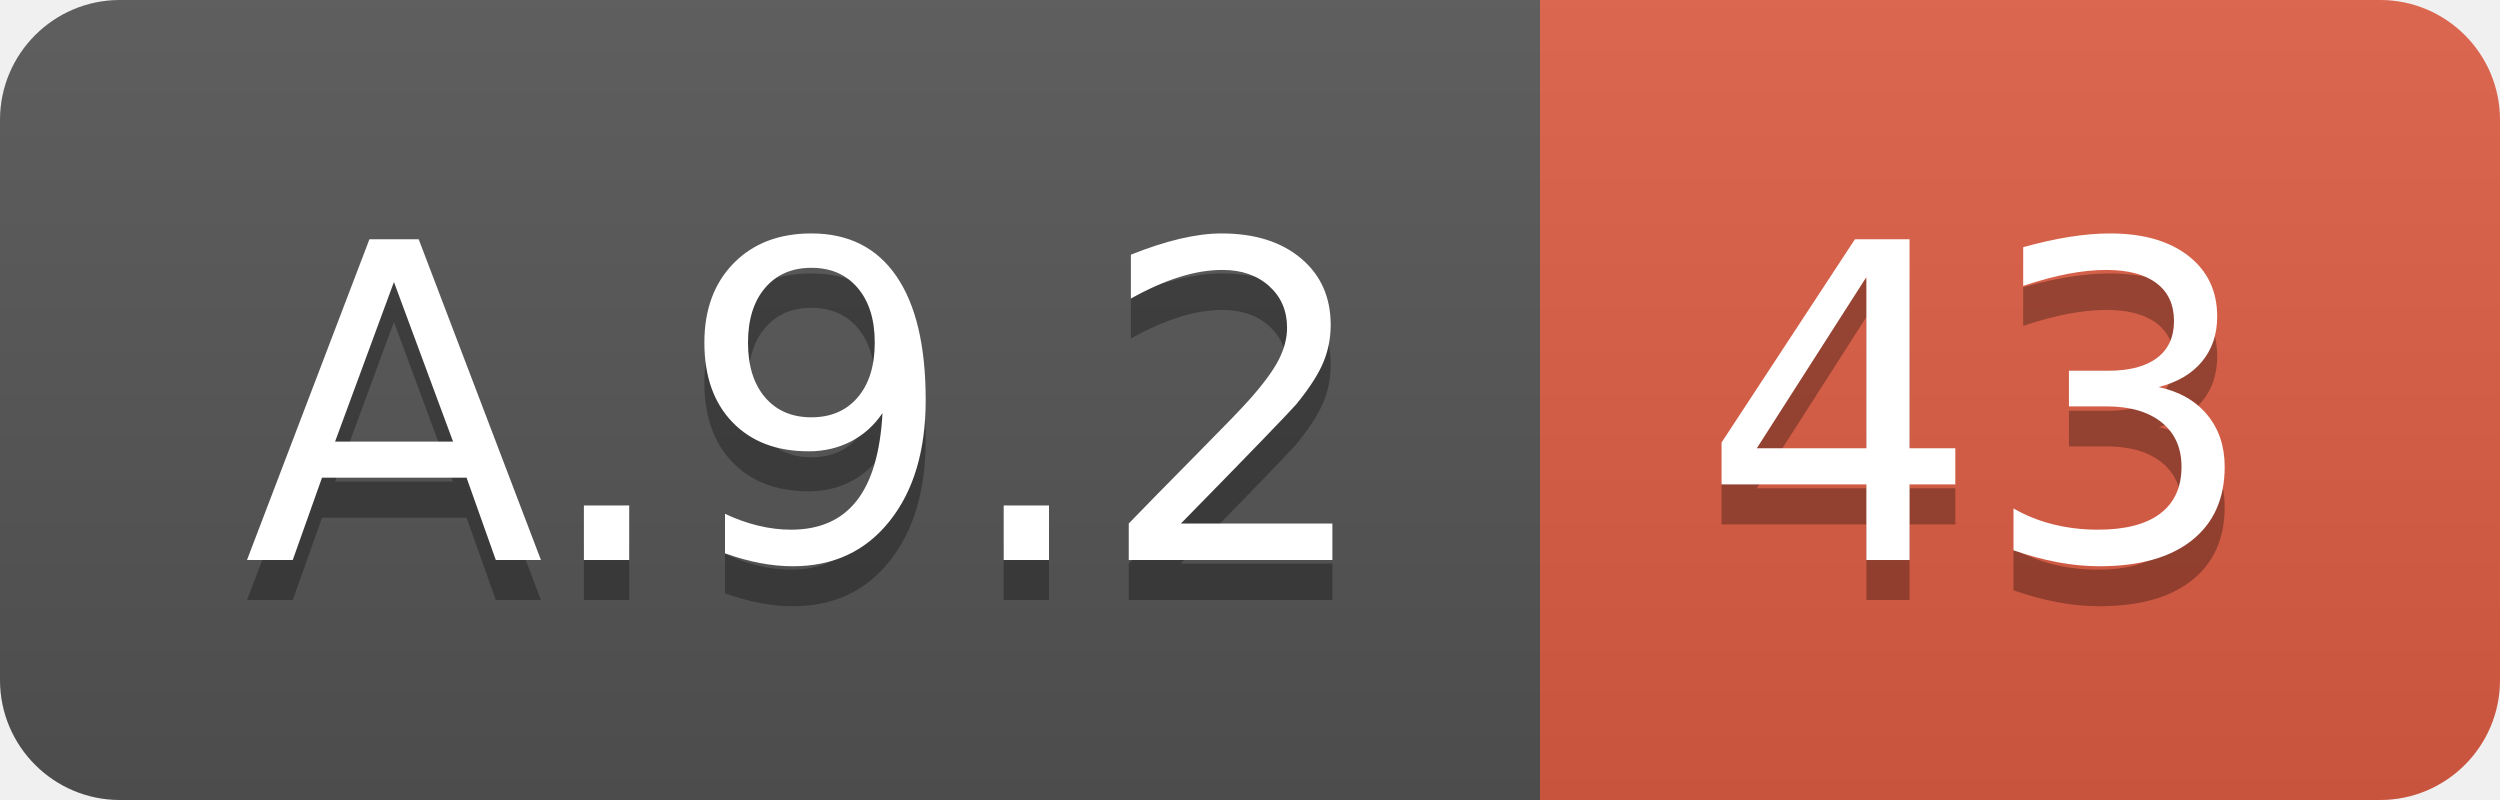
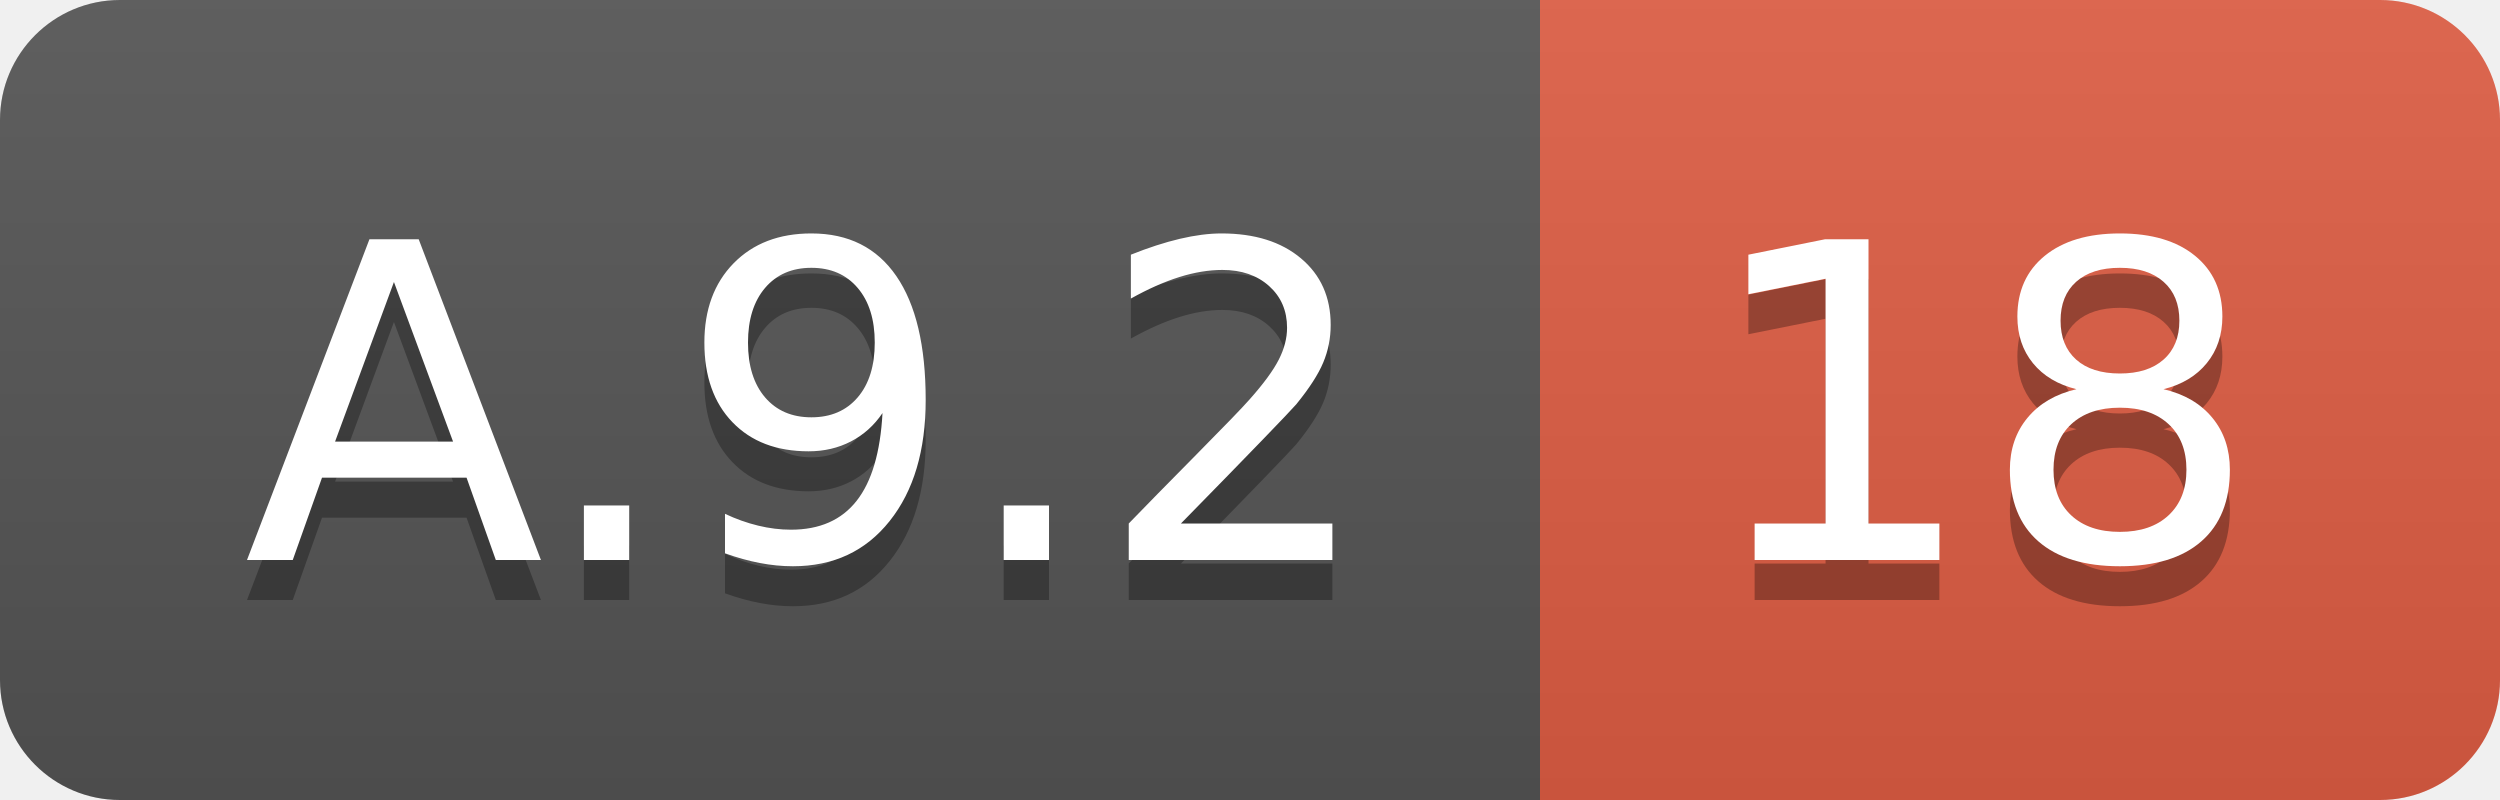
<svg xmlns="http://www.w3.org/2000/svg" width="62.5" height="20">
  <linearGradient id="smooth" x2="0" y2="100%">
    <stop offset="0" stop-color="#bbb" stop-opacity=".1" />
    <stop offset="1" stop-opacity=".1" />
  </linearGradient>
  <clipPath id="round">
    <rect width="62.5" height="20" rx="3" fill="#fff" />
  </clipPath>
  <g clip-path="url(#round)">
    <rect width="38.5" height="20" fill="#555" />
    <rect x="38.5" width="24.0" height="20" fill="#e05d44" />
    <rect width="62.5" height="20" fill="url(#smooth)" />
  </g>
  <g fill="#fff" text-anchor="middle" font-family="DejaVu Sans,Verdana,Geneva,sans-serif" font-size="110">
    <text x="202.5" y="150" fill="#010101" fill-opacity=".3" transform="scale(0.1)" textLength="285.0" lengthAdjust="spacing">A.9.2</text>
    <text x="202.5" y="140" transform="scale(0.1)" textLength="285.0" lengthAdjust="spacing">A.9.2</text>
-     <text x="495.0" y="150" fill="#010101" fill-opacity=".3" transform="scale(0.1)" textLength="140.0" lengthAdjust="spacing">43</text>
-     <text x="495.0" y="140" transform="scale(0.1)" textLength="140.0" lengthAdjust="spacing">43</text>
+     <text x="495.0" y="150" fill="#010101" fill-opacity=".3" transform="scale(0.1)" textLength="140.0" lengthAdjust="spacing">18</text>
+     <text x="495.0" y="140" transform="scale(0.1)" textLength="140.0" lengthAdjust="spacing">18</text>
  </g>
</svg>
